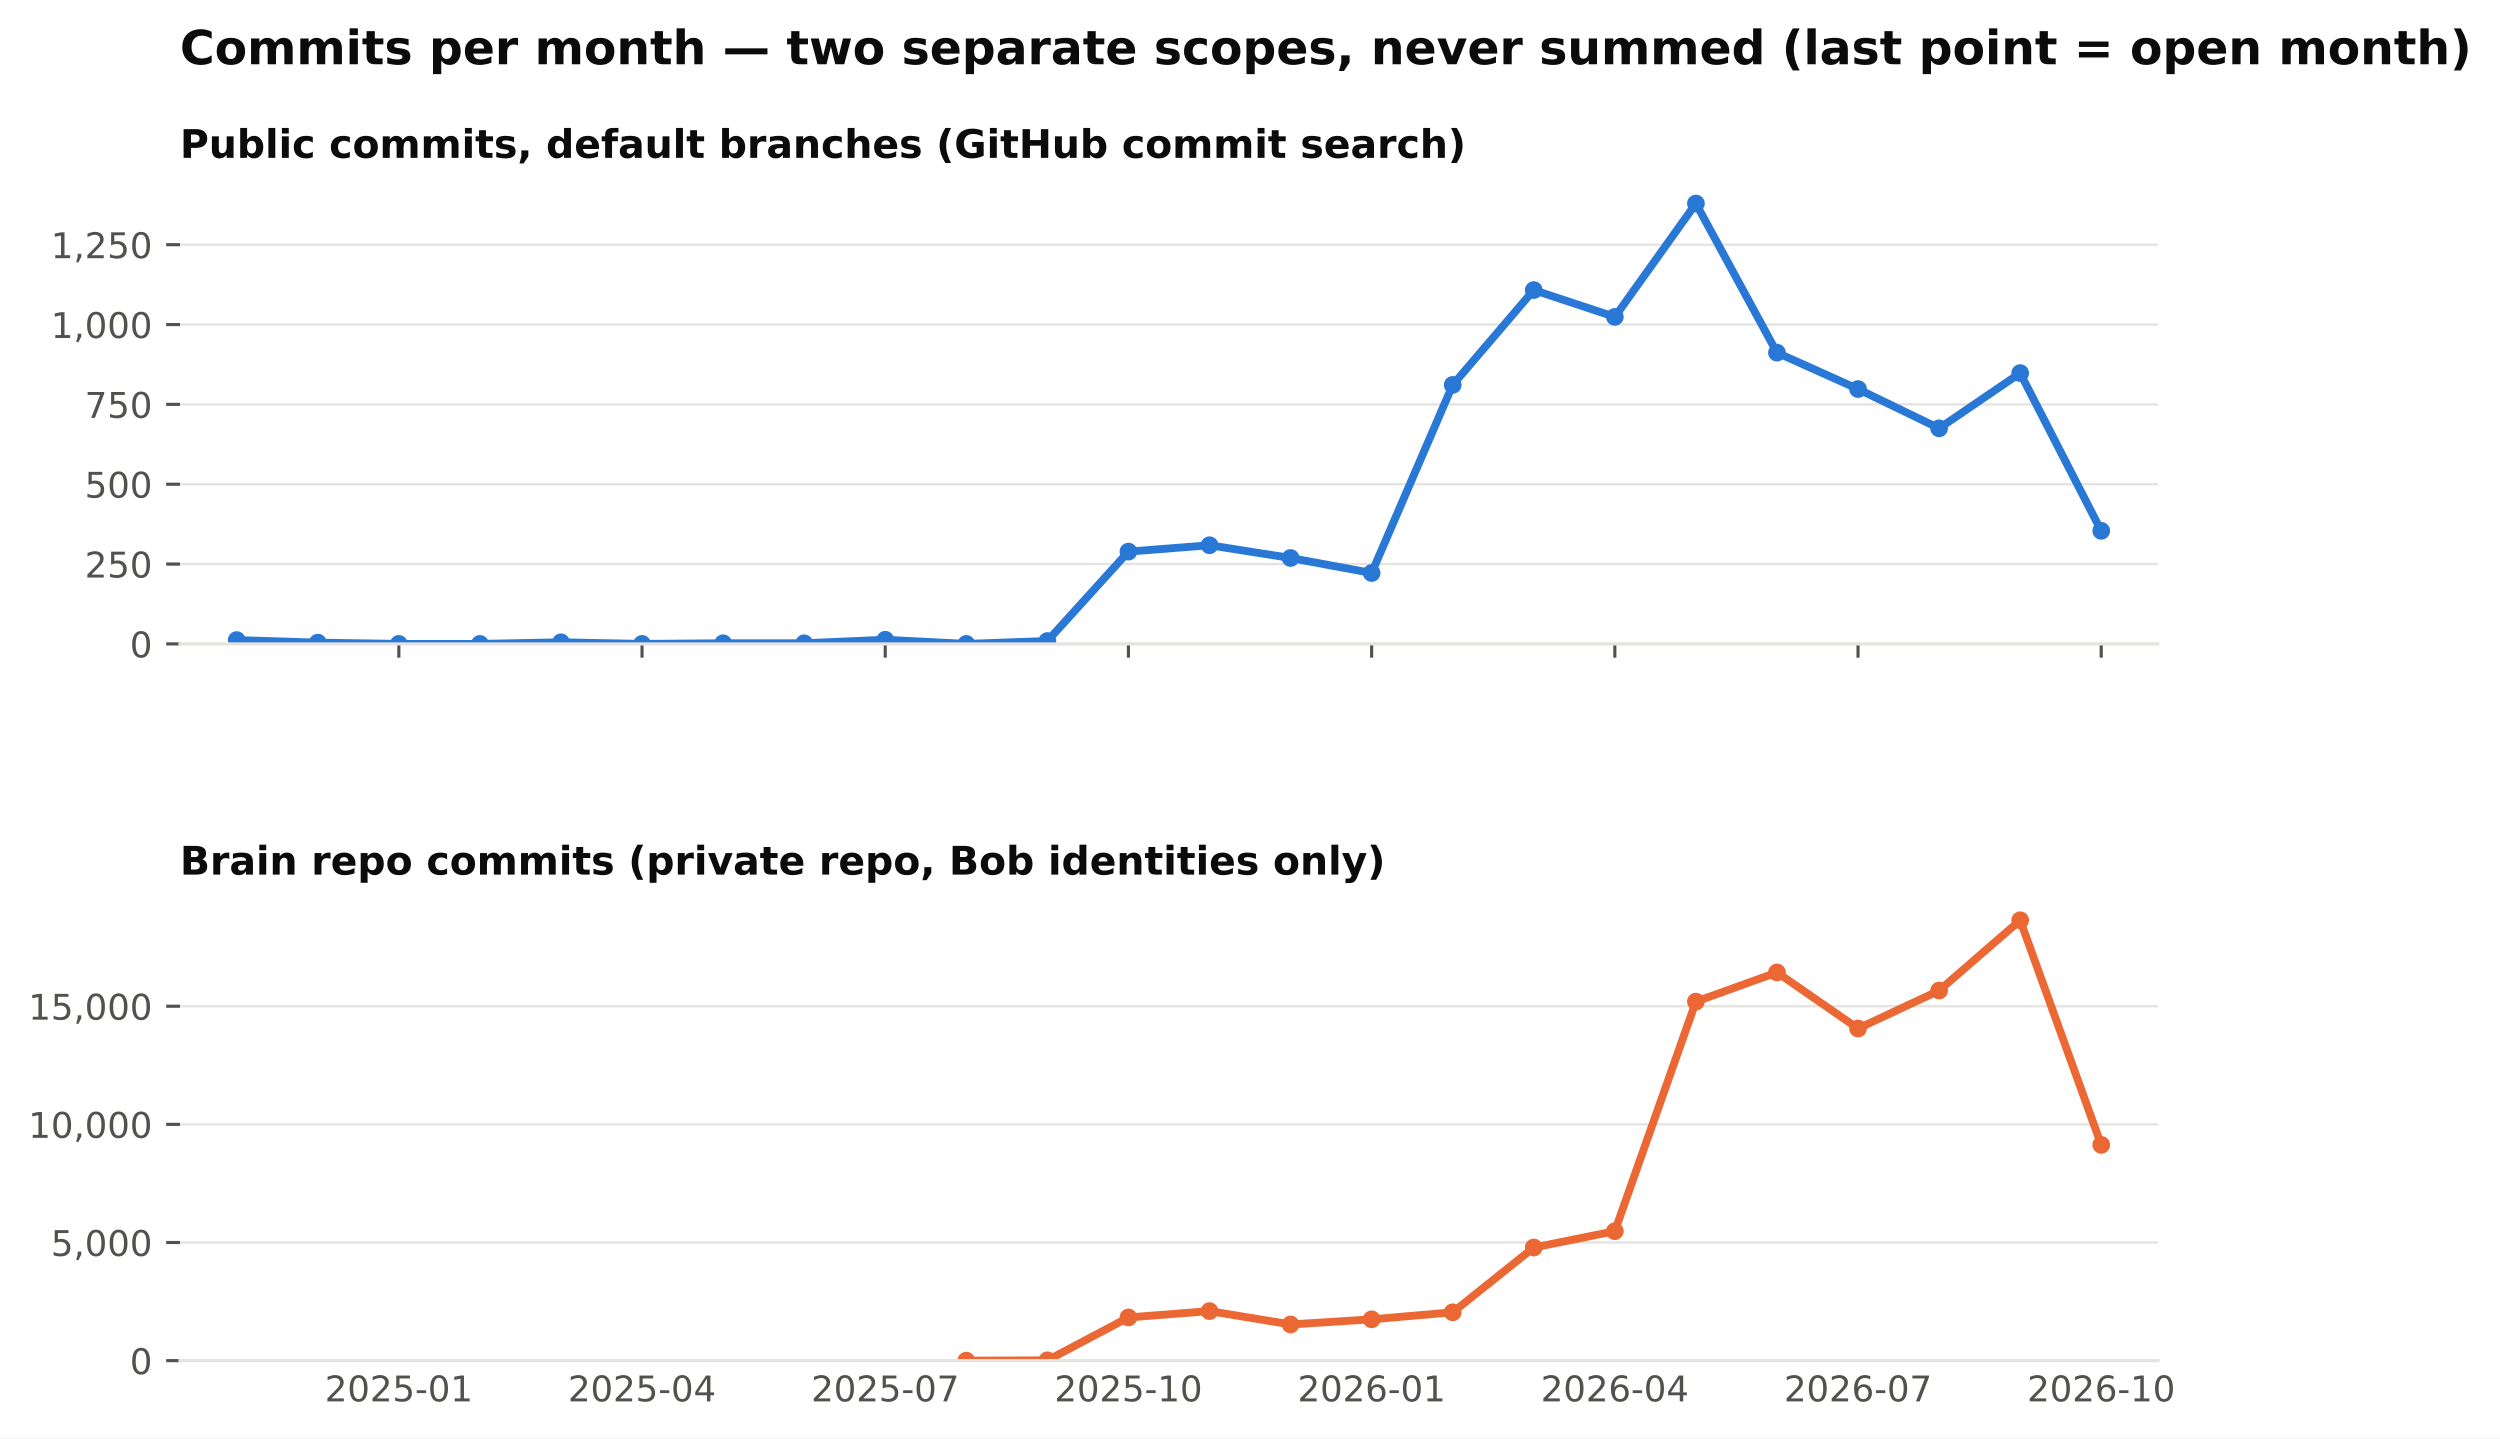
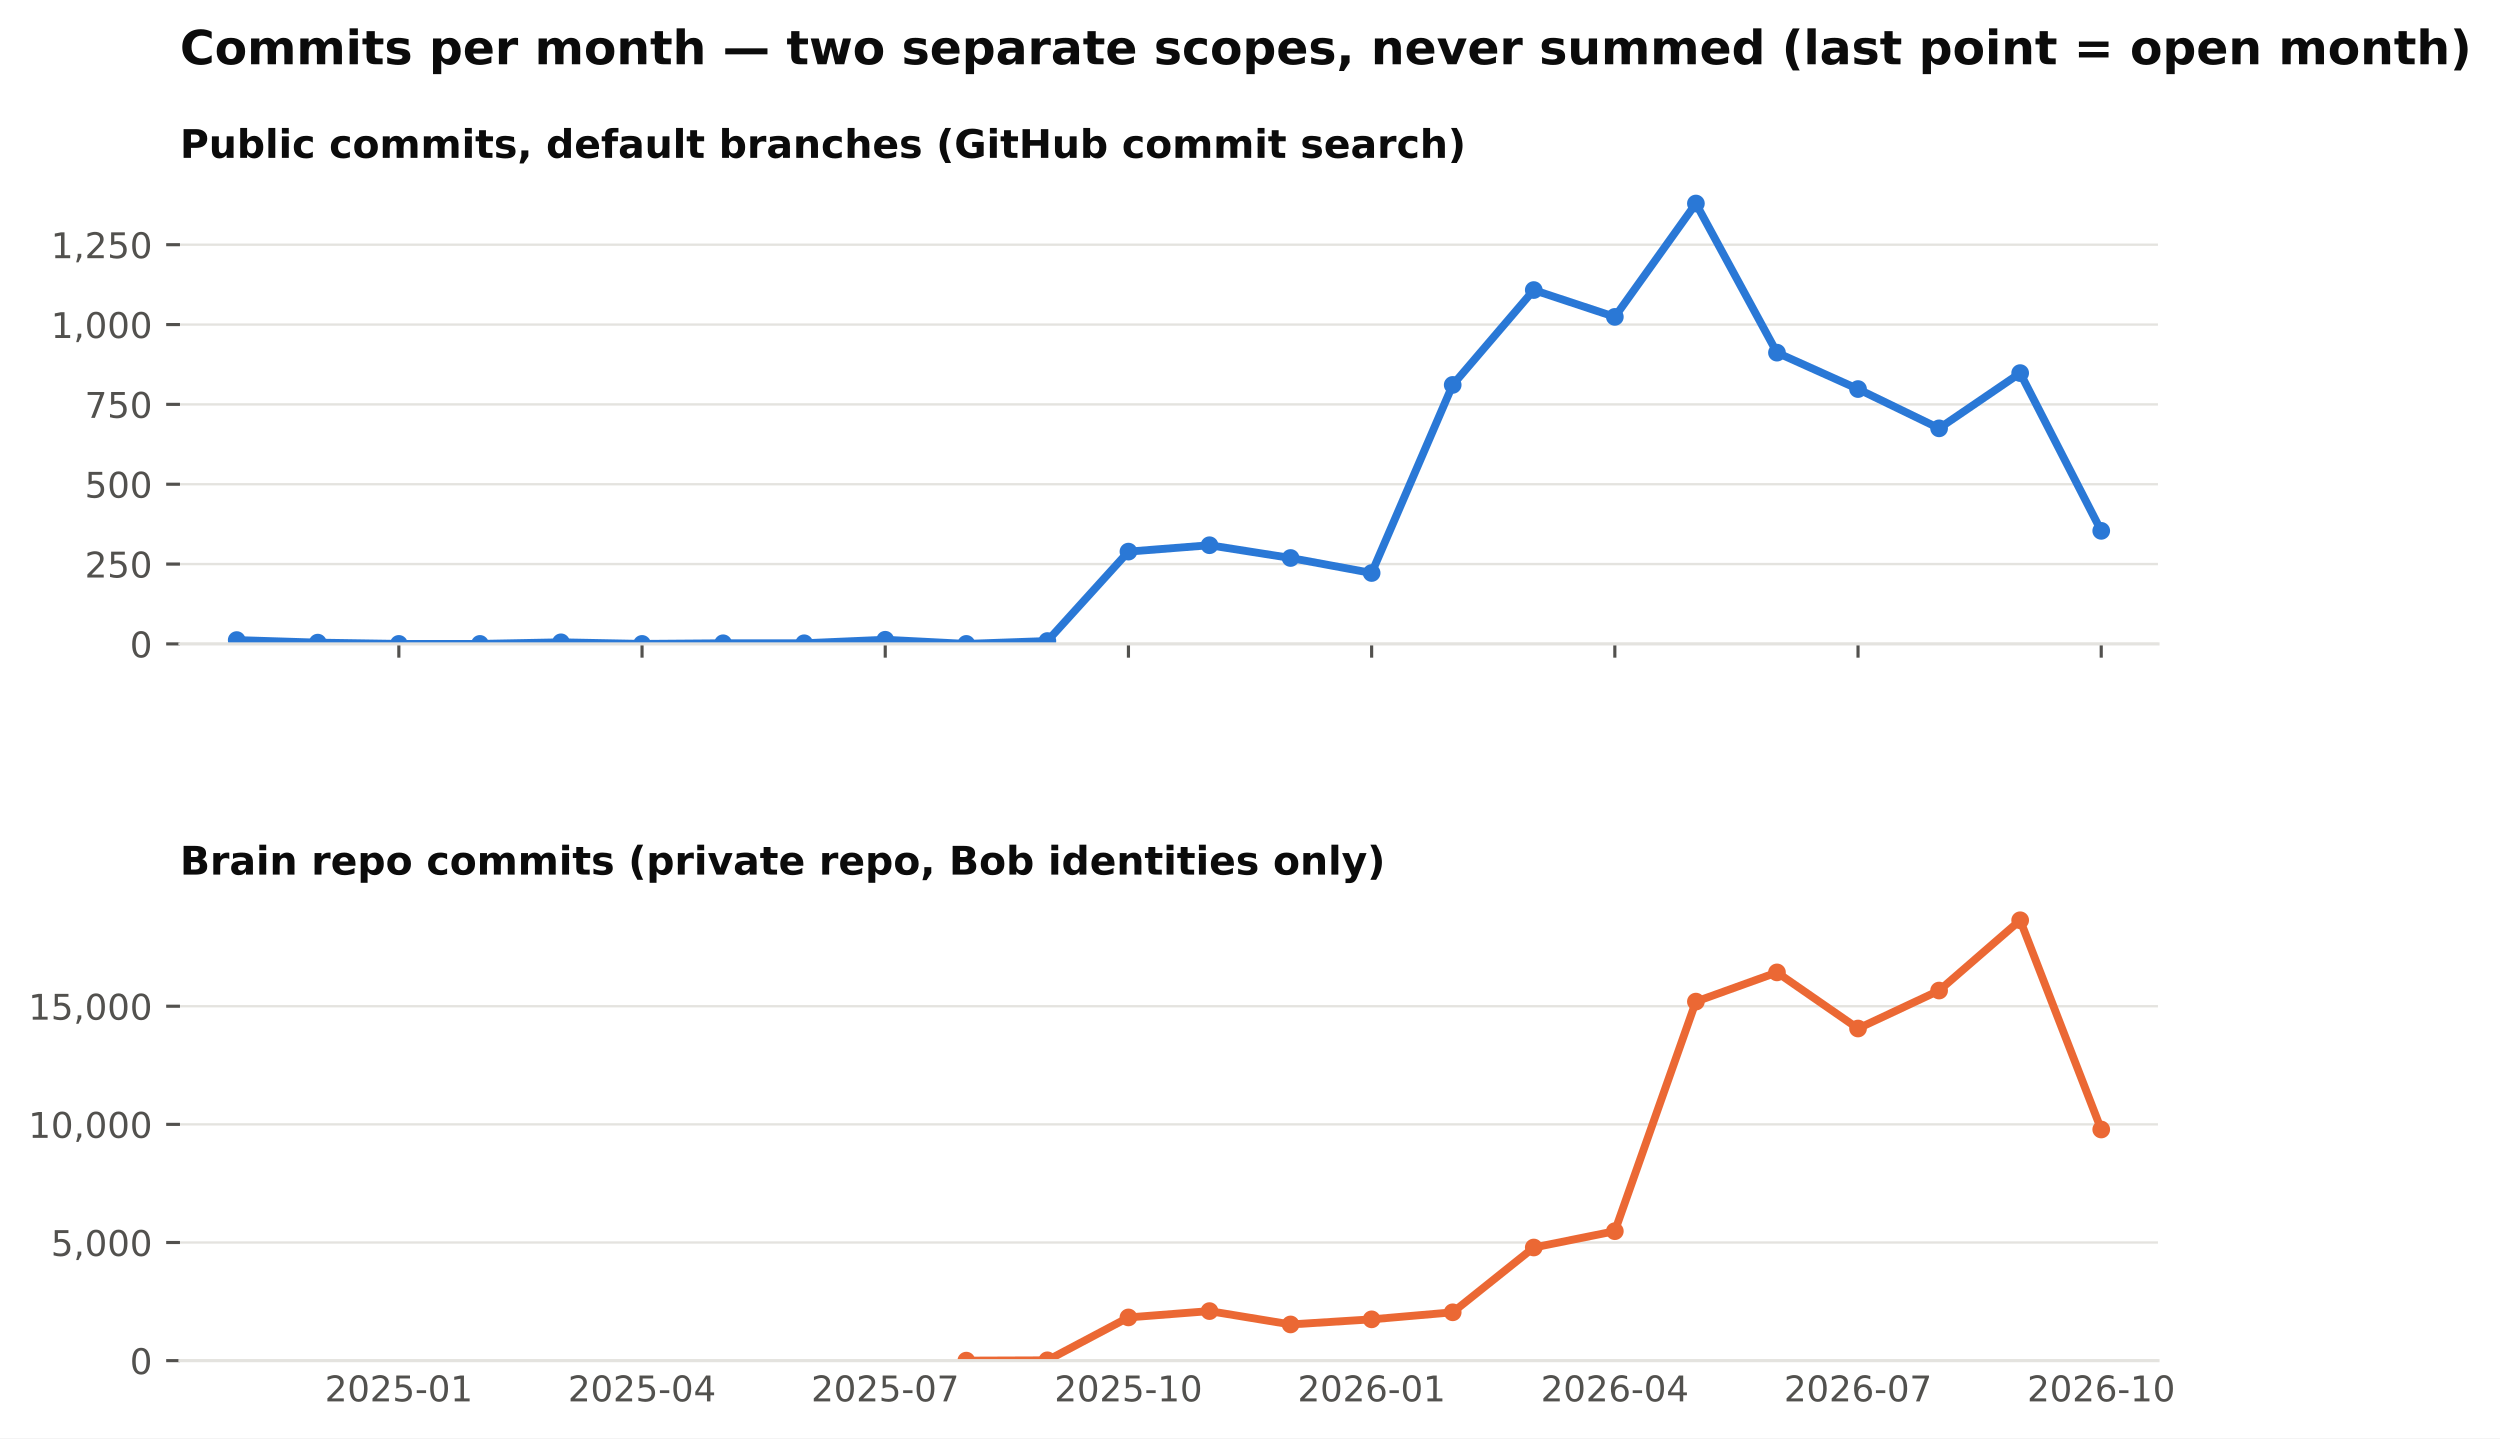
<svg xmlns="http://www.w3.org/2000/svg" xmlns:xlink="http://www.w3.org/1999/xlink" width="634.728pt" height="365.156pt" viewBox="0 0 634.728 365.156" version="1.1">
  <defs>
    <style type="text/css">*{stroke-linejoin: round; stroke-linecap: butt}</style>
  </defs>
  <g id="figure_1">
    <g id="patch_1">
      <path d="M 0 365.156  L 634.728 365.156  L 634.728 0  L 0 0  z " style="fill: #ffffff" />
    </g>
    <g id="axes_1">
      <g id="patch_2">
        <path d="M 45.692 163.482  L 547.892 163.482  L 547.892 46.08  L 45.692 46.08  z " style="fill: #ffffff" />
      </g>
      <g id="matplotlib.axis_1">
        <g id="xtick_1">
          <g id="line2d_1">
            <defs>
              <path id="m4cfa79716b" d="M 0 0  L 0 3.5  " style="stroke: #52514e; stroke-width: 0.8" />
            </defs>
            <g>
              <use xlink:href="#m4cfa79716b" x="101.263" y="163.482" style="fill: #52514e; stroke: #52514e; stroke-width: 0.8" />
            </g>
          </g>
        </g>
        <g id="xtick_2">
          <g id="line2d_2">
            <g>
              <use xlink:href="#m4cfa79716b" x="163.009" y="163.482" style="fill: #52514e; stroke: #52514e; stroke-width: 0.8" />
            </g>
          </g>
        </g>
        <g id="xtick_3">
          <g id="line2d_3">
            <g>
              <use xlink:href="#m4cfa79716b" x="224.755" y="163.482" style="fill: #52514e; stroke: #52514e; stroke-width: 0.8" />
            </g>
          </g>
        </g>
        <g id="xtick_4">
          <g id="line2d_4">
            <g>
              <use xlink:href="#m4cfa79716b" x="286.501" y="163.482" style="fill: #52514e; stroke: #52514e; stroke-width: 0.8" />
            </g>
          </g>
        </g>
        <g id="xtick_5">
          <g id="line2d_5">
            <g>
              <use xlink:href="#m4cfa79716b" x="348.246" y="163.482" style="fill: #52514e; stroke: #52514e; stroke-width: 0.8" />
            </g>
          </g>
        </g>
        <g id="xtick_6">
          <g id="line2d_6">
            <g>
              <use xlink:href="#m4cfa79716b" x="409.992" y="163.482" style="fill: #52514e; stroke: #52514e; stroke-width: 0.8" />
            </g>
          </g>
        </g>
        <g id="xtick_7">
          <g id="line2d_7">
            <g>
              <use xlink:href="#m4cfa79716b" x="471.738" y="163.482" style="fill: #52514e; stroke: #52514e; stroke-width: 0.8" />
            </g>
          </g>
        </g>
        <g id="xtick_8">
          <g id="line2d_8">
            <g>
              <use xlink:href="#m4cfa79716b" x="533.484" y="163.482" style="fill: #52514e; stroke: #52514e; stroke-width: 0.8" />
            </g>
          </g>
        </g>
      </g>
      <g id="matplotlib.axis_2">
        <g id="ytick_1">
          <g id="line2d_9">
            <path d="M 45.692 163.482  L 547.892 163.482  " clip-path="url(#pb003ac4fbe)" style="fill: none; stroke: #e4e3df; stroke-width: 0.6; stroke-linecap: square" />
          </g>
          <g id="line2d_10">
            <defs>
              <path id="m0b5e856ea1" d="M 0 0  L -3.5 0  " style="stroke: #52514e; stroke-width: 0.8" />
            </defs>
            <g>
              <use xlink:href="#m0b5e856ea1" x="45.692" y="163.482" style="fill: #52514e; stroke: #52514e; stroke-width: 0.8" />
            </g>
          </g>
          <g id="text_1">
            <text style="font-size: 9px; font-family: 'DejaVu Sans'; text-anchor: end; fill: #52514e" x="38.692" y="166.901" transform="rotate(-0 38.69156 166.9013)">0</text>
          </g>
        </g>
        <g id="ytick_2">
          <g id="line2d_11">
            <path d="M 45.692 143.212  L 547.892 143.212  " clip-path="url(#pb003ac4fbe)" style="fill: none; stroke: #e4e3df; stroke-width: 0.6; stroke-linecap: square" />
          </g>
          <g id="line2d_12">
            <g>
              <use xlink:href="#m0b5e856ea1" x="45.692" y="143.212" style="fill: #52514e; stroke: #52514e; stroke-width: 0.8" />
            </g>
          </g>
          <g id="text_2">
            <text style="font-size: 9px; font-family: 'DejaVu Sans'; text-anchor: end; fill: #52514e" x="38.692" y="146.631" transform="rotate(-0 38.69156 146.6309)">250</text>
          </g>
        </g>
        <g id="ytick_3">
          <g id="line2d_13">
            <path d="M 45.692 122.941  L 547.892 122.941  " clip-path="url(#pb003ac4fbe)" style="fill: none; stroke: #e4e3df; stroke-width: 0.6; stroke-linecap: square" />
          </g>
          <g id="line2d_14">
            <g>
              <use xlink:href="#m0b5e856ea1" x="45.692" y="122.941" style="fill: #52514e; stroke: #52514e; stroke-width: 0.8" />
            </g>
          </g>
          <g id="text_3">
            <text style="font-size: 9px; font-family: 'DejaVu Sans'; text-anchor: end; fill: #52514e" x="38.692" y="126.36" transform="rotate(-0 38.69156 126.3604)">500</text>
          </g>
        </g>
        <g id="ytick_4">
          <g id="line2d_15">
            <path d="M 45.692 102.671  L 547.892 102.671  " clip-path="url(#pb003ac4fbe)" style="fill: none; stroke: #e4e3df; stroke-width: 0.6; stroke-linecap: square" />
          </g>
          <g id="line2d_16">
            <g>
              <use xlink:href="#m0b5e856ea1" x="45.692" y="102.671" style="fill: #52514e; stroke: #52514e; stroke-width: 0.8" />
            </g>
          </g>
          <g id="text_4">
            <text style="font-size: 9px; font-family: 'DejaVu Sans'; text-anchor: end; fill: #52514e" x="38.692" y="106.09" transform="rotate(-0 38.69156 106.09)">750</text>
          </g>
        </g>
        <g id="ytick_5">
          <g id="line2d_17">
            <path d="M 45.692 82.401  L 547.892 82.401  " clip-path="url(#pb003ac4fbe)" style="fill: none; stroke: #e4e3df; stroke-width: 0.6; stroke-linecap: square" />
          </g>
          <g id="line2d_18">
            <g>
              <use xlink:href="#m0b5e856ea1" x="45.692" y="82.401" style="fill: #52514e; stroke: #52514e; stroke-width: 0.8" />
            </g>
          </g>
          <g id="text_5">
            <text style="font-size: 9px; font-family: 'DejaVu Sans'; text-anchor: end; fill: #52514e" x="38.692" y="85.82" transform="rotate(-0 38.69156 85.81952)">1,000</text>
          </g>
        </g>
        <g id="ytick_6">
          <g id="line2d_19">
            <path d="M 45.692 62.13  L 547.892 62.13  " clip-path="url(#pb003ac4fbe)" style="fill: none; stroke: #e4e3df; stroke-width: 0.6; stroke-linecap: square" />
          </g>
          <g id="line2d_20">
            <g>
              <use xlink:href="#m0b5e856ea1" x="45.692" y="62.13" style="fill: #52514e; stroke: #52514e; stroke-width: 0.8" />
            </g>
          </g>
          <g id="text_6">
            <text style="font-size: 9px; font-family: 'DejaVu Sans'; text-anchor: end; fill: #52514e" x="38.692" y="65.549" transform="rotate(-0 38.69156 65.54908)">1,250</text>
          </g>
        </g>
      </g>
      <g id="line2d_21">
        <path d="M 60.099 162.509  L 80.681 163.158  L 101.263 163.482  L 121.845 163.482  L 142.427 163.077  L 163.009 163.482  L 183.591 163.32  L 204.173 163.32  L 224.755 162.428  L 245.337 163.482  L 265.919 162.753  L 286.501 140.05  L 307.083 138.428  L 327.665 141.671  L 348.246 145.482  L 368.828 97.725  L 389.41 73.644  L 409.992 80.455  L 430.574 51.671  L 451.156 89.536  L 471.738 98.779  L 492.32 108.752  L 512.902 94.725  L 533.484 134.779  " clip-path="url(#pb003ac4fbe)" style="fill: none; stroke: #2a78d6; stroke-width: 2; stroke-linecap: square" />
        <defs>
          <path id="m407d684c98" d="M 0 1.75  C 0.464 1.75 0.909 1.566 1.237 1.237  C 1.566 0.909 1.75 0.464 1.75 0  C 1.75 -0.464 1.566 -0.909 1.237 -1.237  C 0.909 -1.566 0.464 -1.75 0 -1.75  C -0.464 -1.75 -0.909 -1.566 -1.237 -1.237  C -1.566 -0.909 -1.75 -0.464 -1.75 0  C -1.75 0.464 -1.566 0.909 -1.237 1.237  C -0.909 1.566 -0.464 1.75 0 1.75  z " style="stroke: #2a78d6" />
        </defs>
        <g clip-path="url(#pb003ac4fbe)">
          <use xlink:href="#m407d684c98" x="60.099" y="162.509" style="fill: #2a78d6; stroke: #2a78d6" />
          <use xlink:href="#m407d684c98" x="80.681" y="163.158" style="fill: #2a78d6; stroke: #2a78d6" />
          <use xlink:href="#m407d684c98" x="101.263" y="163.482" style="fill: #2a78d6; stroke: #2a78d6" />
          <use xlink:href="#m407d684c98" x="121.845" y="163.482" style="fill: #2a78d6; stroke: #2a78d6" />
          <use xlink:href="#m407d684c98" x="142.427" y="163.077" style="fill: #2a78d6; stroke: #2a78d6" />
          <use xlink:href="#m407d684c98" x="163.009" y="163.482" style="fill: #2a78d6; stroke: #2a78d6" />
          <use xlink:href="#m407d684c98" x="183.591" y="163.32" style="fill: #2a78d6; stroke: #2a78d6" />
          <use xlink:href="#m407d684c98" x="204.173" y="163.32" style="fill: #2a78d6; stroke: #2a78d6" />
          <use xlink:href="#m407d684c98" x="224.755" y="162.428" style="fill: #2a78d6; stroke: #2a78d6" />
          <use xlink:href="#m407d684c98" x="245.337" y="163.482" style="fill: #2a78d6; stroke: #2a78d6" />
          <use xlink:href="#m407d684c98" x="265.919" y="162.753" style="fill: #2a78d6; stroke: #2a78d6" />
          <use xlink:href="#m407d684c98" x="286.501" y="140.05" style="fill: #2a78d6; stroke: #2a78d6" />
          <use xlink:href="#m407d684c98" x="307.083" y="138.428" style="fill: #2a78d6; stroke: #2a78d6" />
          <use xlink:href="#m407d684c98" x="327.665" y="141.671" style="fill: #2a78d6; stroke: #2a78d6" />
          <use xlink:href="#m407d684c98" x="348.246" y="145.482" style="fill: #2a78d6; stroke: #2a78d6" />
          <use xlink:href="#m407d684c98" x="368.828" y="97.725" style="fill: #2a78d6; stroke: #2a78d6" />
          <use xlink:href="#m407d684c98" x="389.41" y="73.644" style="fill: #2a78d6; stroke: #2a78d6" />
          <use xlink:href="#m407d684c98" x="409.992" y="80.455" style="fill: #2a78d6; stroke: #2a78d6" />
          <use xlink:href="#m407d684c98" x="430.574" y="51.671" style="fill: #2a78d6; stroke: #2a78d6" />
          <use xlink:href="#m407d684c98" x="451.156" y="89.536" style="fill: #2a78d6; stroke: #2a78d6" />
          <use xlink:href="#m407d684c98" x="471.738" y="98.779" style="fill: #2a78d6; stroke: #2a78d6" />
          <use xlink:href="#m407d684c98" x="492.32" y="108.752" style="fill: #2a78d6; stroke: #2a78d6" />
          <use xlink:href="#m407d684c98" x="512.902" y="94.725" style="fill: #2a78d6; stroke: #2a78d6" />
          <use xlink:href="#m407d684c98" x="533.484" y="134.779" style="fill: #2a78d6; stroke: #2a78d6" />
        </g>
      </g>
      <g id="patch_3">
        <path d="M 45.692 163.482  L 547.892 163.482  " style="fill: none; stroke: #e4e3df; stroke-width: 0.8; stroke-linejoin: miter; stroke-linecap: square" />
      </g>
      <g id="text_7">
        <text style="font-weight: 700; font-size: 10px; font-family: 'DejaVu Sans'; text-anchor: start; fill: #0b0b0b" x="45.692" y="40.08" transform="rotate(-0 45.69156 40.08)">Public commits, default branches (GitHub commit search)</text>
      </g>
    </g>
    <g id="axes_2">
      <g id="patch_4">
        <path d="M 45.692 345.456  L 547.892 345.456  L 547.892 228.054  L 45.692 228.054  z " style="fill: #ffffff" />
      </g>
      <g id="matplotlib.axis_3">
        <g id="xtick_9">
          <g id="line2d_22" />
          <g id="text_8">
            <text style="font-size: 9px; font-family: 'DejaVu Sans'; text-anchor: middle; fill: #52514e" x="101.263" y="355.794" transform="rotate(-0 101.2629 355.7939)">2025-01</text>
          </g>
        </g>
        <g id="xtick_10">
          <g id="line2d_23" />
          <g id="text_9">
            <text style="font-size: 9px; font-family: 'DejaVu Sans'; text-anchor: middle; fill: #52514e" x="163.009" y="355.794" transform="rotate(-0 163.0088 355.7939)">2025-04</text>
          </g>
        </g>
        <g id="xtick_11">
          <g id="line2d_24" />
          <g id="text_10">
            <text style="font-size: 9px; font-family: 'DejaVu Sans'; text-anchor: middle; fill: #52514e" x="224.755" y="355.794" transform="rotate(-0 224.7547 355.7939)">2025-07</text>
          </g>
        </g>
        <g id="xtick_12">
          <g id="line2d_25" />
          <g id="text_11">
            <text style="font-size: 9px; font-family: 'DejaVu Sans'; text-anchor: middle; fill: #52514e" x="286.501" y="355.794" transform="rotate(-0 286.5006 355.7939)">2025-10</text>
          </g>
        </g>
        <g id="xtick_13">
          <g id="line2d_26" />
          <g id="text_12">
            <text style="font-size: 9px; font-family: 'DejaVu Sans'; text-anchor: middle; fill: #52514e" x="348.246" y="355.794" transform="rotate(-0 348.2465 355.7939)">2026-01</text>
          </g>
        </g>
        <g id="xtick_14">
          <g id="line2d_27" />
          <g id="text_13">
            <text style="font-size: 9px; font-family: 'DejaVu Sans'; text-anchor: middle; fill: #52514e" x="409.992" y="355.794" transform="rotate(-0 409.9924 355.7939)">2026-04</text>
          </g>
        </g>
        <g id="xtick_15">
          <g id="line2d_28" />
          <g id="text_14">
            <text style="font-size: 9px; font-family: 'DejaVu Sans'; text-anchor: middle; fill: #52514e" x="471.738" y="355.794" transform="rotate(-0 471.7383 355.7939)">2026-07</text>
          </g>
        </g>
        <g id="xtick_16">
          <g id="line2d_29" />
          <g id="text_15">
            <text style="font-size: 9px; font-family: 'DejaVu Sans'; text-anchor: middle; fill: #52514e" x="533.484" y="355.794" transform="rotate(-0 533.4842 355.7939)">2026-10</text>
          </g>
        </g>
      </g>
      <g id="matplotlib.axis_4">
        <g id="ytick_7">
          <g id="line2d_30">
            <path d="M 45.692 345.456  L 547.892 345.456  " clip-path="url(#p0dd74cce15)" style="fill: none; stroke: #e4e3df; stroke-width: 0.6; stroke-linecap: square" />
          </g>
          <g id="line2d_31">
            <g>
              <use xlink:href="#m0b5e856ea1" x="45.692" y="345.456" style="fill: #52514e; stroke: #52514e; stroke-width: 0.8" />
            </g>
          </g>
          <g id="text_16">
            <text style="font-size: 9px; font-family: 'DejaVu Sans'; text-anchor: end; fill: #52514e" x="38.692" y="348.875" transform="rotate(-0 38.69156 348.8749)">0</text>
          </g>
        </g>
        <g id="ytick_8">
          <g id="line2d_32">
            <path d="M 45.692 315.46  L 547.892 315.46  " clip-path="url(#p0dd74cce15)" style="fill: none; stroke: #e4e3df; stroke-width: 0.6; stroke-linecap: square" />
          </g>
          <g id="line2d_33">
            <g>
              <use xlink:href="#m0b5e856ea1" x="45.692" y="315.46" style="fill: #52514e; stroke: #52514e; stroke-width: 0.8" />
            </g>
          </g>
          <g id="text_17">
            <text style="font-size: 9px; font-family: 'DejaVu Sans'; text-anchor: end; fill: #52514e" x="38.692" y="318.879" transform="rotate(-0 38.69156 318.8792)">5,000</text>
          </g>
        </g>
        <g id="ytick_9">
          <g id="line2d_34">
            <path d="M 45.692 285.465  L 547.892 285.465  " clip-path="url(#p0dd74cce15)" style="fill: none; stroke: #e4e3df; stroke-width: 0.6; stroke-linecap: square" />
          </g>
          <g id="line2d_35">
            <g>
              <use xlink:href="#m0b5e856ea1" x="45.692" y="285.465" style="fill: #52514e; stroke: #52514e; stroke-width: 0.8" />
            </g>
          </g>
          <g id="text_18">
            <text style="font-size: 9px; font-family: 'DejaVu Sans'; text-anchor: end; fill: #52514e" x="38.692" y="288.884" transform="rotate(-0 38.69156 288.8835)">10,000</text>
          </g>
        </g>
        <g id="ytick_10">
          <g id="line2d_36">
            <path d="M 45.692 255.469  L 547.892 255.469  " clip-path="url(#p0dd74cce15)" style="fill: none; stroke: #e4e3df; stroke-width: 0.6; stroke-linecap: square" />
          </g>
          <g id="line2d_37">
            <g>
              <use xlink:href="#m0b5e856ea1" x="45.692" y="255.469" style="fill: #52514e; stroke: #52514e; stroke-width: 0.8" />
            </g>
          </g>
          <g id="text_19">
            <text style="font-size: 9px; font-family: 'DejaVu Sans'; text-anchor: end; fill: #52514e" x="38.692" y="258.888" transform="rotate(-0 38.69156 258.8878)">15,000</text>
          </g>
        </g>
      </g>
      <g id="line2d_38">
-         <path d="M 245.337 345.45  L 265.919 345.372  L 286.501 334.484  L 307.083 332.876  L 327.665 336.265  L 348.246 334.969  L 368.828 333.182  L 389.41 316.732  L 409.992 312.587  L 430.574 254.299  L 451.156 246.884  L 471.738 261.132  L 492.32 251.491  L 512.902 233.644  L 533.484 290.672  " clip-path="url(#p0dd74cce15)" style="fill: none; stroke: #eb6834; stroke-width: 2; stroke-linecap: square" />
+         <path d="M 245.337 345.45  L 265.919 345.372  L 286.501 334.484  L 307.083 332.876  L 327.665 336.265  L 348.246 334.969  L 368.828 333.182  L 389.41 316.732  L 409.992 312.587  L 430.574 254.299  L 451.156 246.884  L 471.738 261.132  L 492.32 251.491  L 512.902 233.644  L 533.484 286.772  " clip-path="url(#p0dd74cce15)" style="fill: none; stroke: #eb6834; stroke-width: 2; stroke-linecap: square" />
        <defs>
          <path id="m271fea416f" d="M 0 1.75  C 0.464 1.75 0.909 1.566 1.237 1.237  C 1.566 0.909 1.75 0.464 1.75 0  C 1.75 -0.464 1.566 -0.909 1.237 -1.237  C 0.909 -1.566 0.464 -1.75 0 -1.75  C -0.464 -1.75 -0.909 -1.566 -1.237 -1.237  C -1.566 -0.909 -1.75 -0.464 -1.75 0  C -1.75 0.464 -1.566 0.909 -1.237 1.237  C -0.909 1.566 -0.464 1.75 0 1.75  z " style="stroke: #eb6834" />
        </defs>
        <g clip-path="url(#p0dd74cce15)">
          <use xlink:href="#m271fea416f" x="245.337" y="345.45" style="fill: #eb6834; stroke: #eb6834" />
          <use xlink:href="#m271fea416f" x="265.919" y="345.372" style="fill: #eb6834; stroke: #eb6834" />
          <use xlink:href="#m271fea416f" x="286.501" y="334.484" style="fill: #eb6834; stroke: #eb6834" />
          <use xlink:href="#m271fea416f" x="307.083" y="332.876" style="fill: #eb6834; stroke: #eb6834" />
          <use xlink:href="#m271fea416f" x="327.665" y="336.265" style="fill: #eb6834; stroke: #eb6834" />
          <use xlink:href="#m271fea416f" x="348.246" y="334.969" style="fill: #eb6834; stroke: #eb6834" />
          <use xlink:href="#m271fea416f" x="368.828" y="333.182" style="fill: #eb6834; stroke: #eb6834" />
          <use xlink:href="#m271fea416f" x="389.41" y="316.732" style="fill: #eb6834; stroke: #eb6834" />
          <use xlink:href="#m271fea416f" x="409.992" y="312.587" style="fill: #eb6834; stroke: #eb6834" />
          <use xlink:href="#m271fea416f" x="430.574" y="254.299" style="fill: #eb6834; stroke: #eb6834" />
          <use xlink:href="#m271fea416f" x="451.156" y="246.884" style="fill: #eb6834; stroke: #eb6834" />
          <use xlink:href="#m271fea416f" x="471.738" y="261.132" style="fill: #eb6834; stroke: #eb6834" />
          <use xlink:href="#m271fea416f" x="492.32" y="251.491" style="fill: #eb6834; stroke: #eb6834" />
          <use xlink:href="#m271fea416f" x="512.902" y="233.644" style="fill: #eb6834; stroke: #eb6834" />
-           <use xlink:href="#m271fea416f" x="533.484" y="290.672" style="fill: #eb6834; stroke: #eb6834" />
+           <use xlink:href="#m271fea416f" x="533.484" y="286.772" style="fill: #eb6834; stroke: #eb6834" />
        </g>
      </g>
      <g id="patch_5">
        <path d="M 45.692 345.456  L 547.892 345.456  " style="fill: none; stroke: #e4e3df; stroke-width: 0.8; stroke-linejoin: miter; stroke-linecap: square" />
      </g>
      <g id="text_20">
        <text style="font-weight: 700; font-size: 10px; font-family: 'DejaVu Sans'; text-anchor: start; fill: #0b0b0b" x="45.692" y="222.054" transform="rotate(-0 45.69156 222.0536)">Brain repo commits (private repo, Bob identities only)</text>
      </g>
    </g>
    <g id="text_21">
      <text style="font-weight: 700; font-size: 12px; font-family: 'DejaVu Sans'; text-anchor: start; fill: #0b0b0b" x="45.692" y="16.318" transform="rotate(-0 45.69156 16.31812)">Commits per month — two separate scopes, never summed (last point = open month)</text>
    </g>
  </g>
  <defs>
    <clipPath id="pb003ac4fbe">
      <rect x="45.692" y="46.08" width="502.2" height="117.402" />
    </clipPath>
    <clipPath id="p0dd74cce15">
      <rect x="45.692" y="228.054" width="502.2" height="117.402" />
    </clipPath>
  </defs>
</svg>
